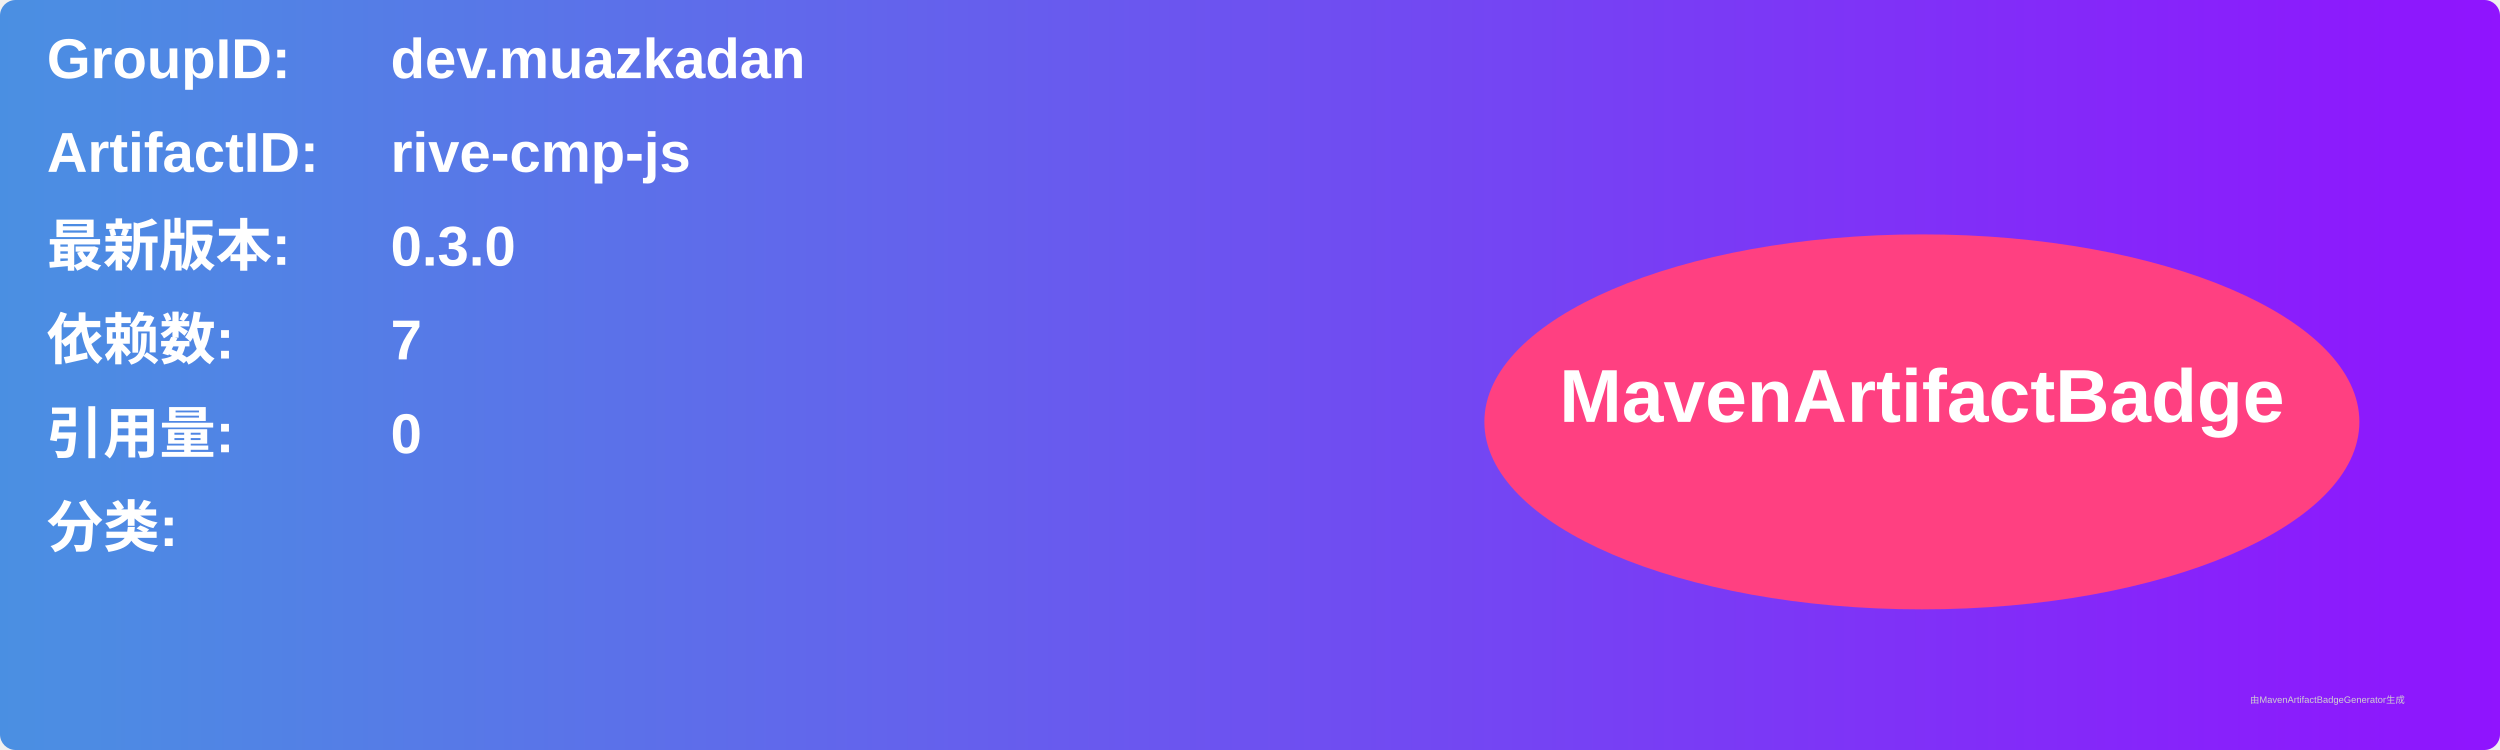
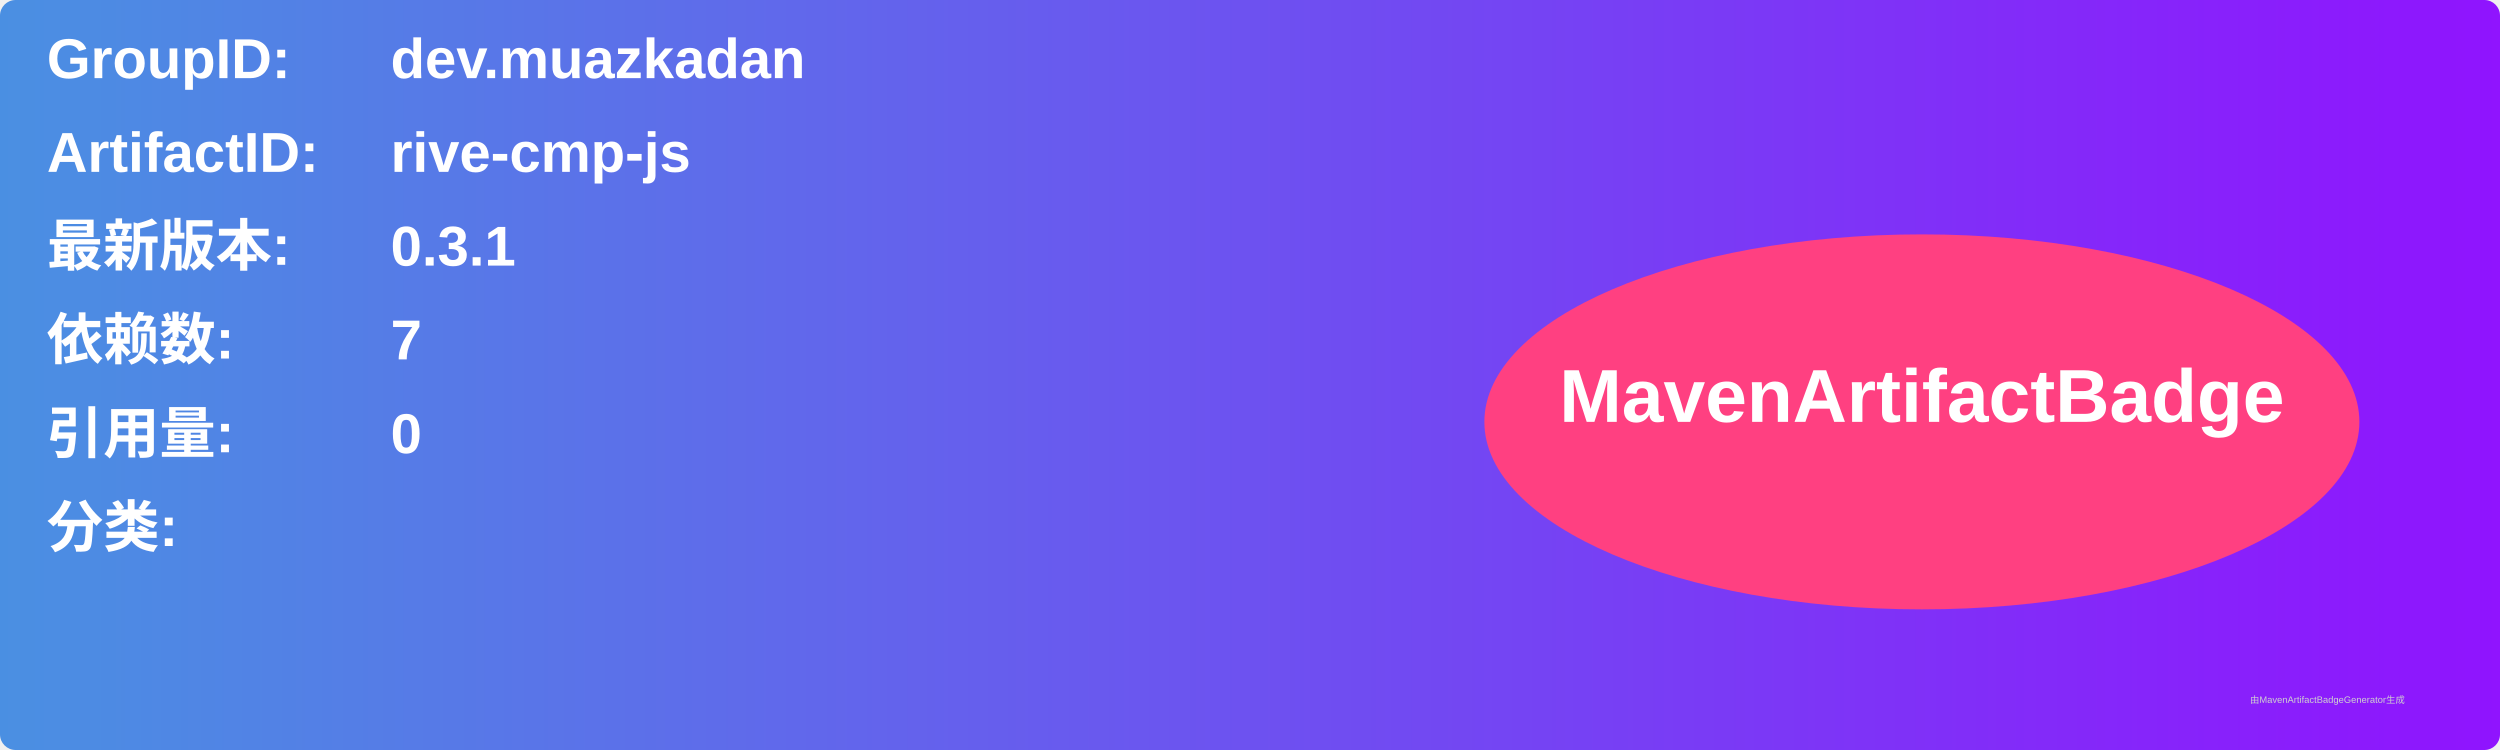
<svg xmlns="http://www.w3.org/2000/svg" width="800" height="240" viewBox="0 0 800 240">
  <linearGradient id="grad" x1="0%" y1="0%" x2="100%" y2="0%">
    <stop offset="0%" stop-color="#4a90e2" />
    <stop offset="100%" stop-color="#9013fe" />
  </linearGradient>
  <rect width="100%" height="100%" rx="5" ry="5" fill="url(#grad)" />
  <g transform="translate(15, 15)">
    <text x="0" y="10" font-family="Arial" font-size="18" fill="white" font-weight="bold" width="260">GroupID:</text>
    <text x="110" y="10" font-family="Arial" font-size="18" fill="white" font-weight="bold" width="460">dev.muazkadan</text>
    <text x="0" y="40" font-family="Arial" font-size="18" fill="white" font-weight="bold" width="260">ArtifactID:</text>
    <text x="110" y="40" font-family="Arial" font-size="18" fill="white" font-weight="bold" width="460">rive-cmp-js</text>
    <text x="0" y="70" font-family="Arial" font-size="18" fill="white" font-weight="bold">最新版本:</text>
    <text x="110" y="70" font-family="Arial" font-size="18" fill="white" font-weight="bold">
-       <tspan font-weight="bold">0.3.0</tspan>
+       <tspan font-weight="bold">0.3.1</tspan>
    </text>
    <text x="0" y="100" font-family="Arial" font-size="18" fill="white" font-weight="bold">依赖数: </text>
    <text x="110" y="100" font-family="Arial" font-size="18" fill="white">
      <tspan font-weight="bold">7</tspan>
    </text>
    <text x="0" y="130" font-family="Arial" font-size="18" fill="white" font-weight="bold">引用量: </text>
    <text x="110" y="130" font-family="Arial" font-size="18" fill="white">
      <tspan font-weight="bold">0</tspan>
    </text>
    <text x="0" y="160" font-family="Arial" font-size="18" fill="white" font-weight="bold">分类:</text>
    <text x="10" y="190" font-family="Arial" font-size="10" fill="white">
      <tspan font-weight="bold" />
    </text>
    <ellipse cx="600" cy="120" rx="140" ry="60" fill="#ff4081" />
    <text x="600" y="120" text-anchor="middle" font-family="Arial" font-size="24" fill="white" font-weight="bold">MavenArtifactBadge</text>
  </g>
  <text x="720" y="225" font-family="Arial" font-size="3" fill="#d0d0d0">由MavenArtifactBadgeGenerator生成</text>
</svg>
